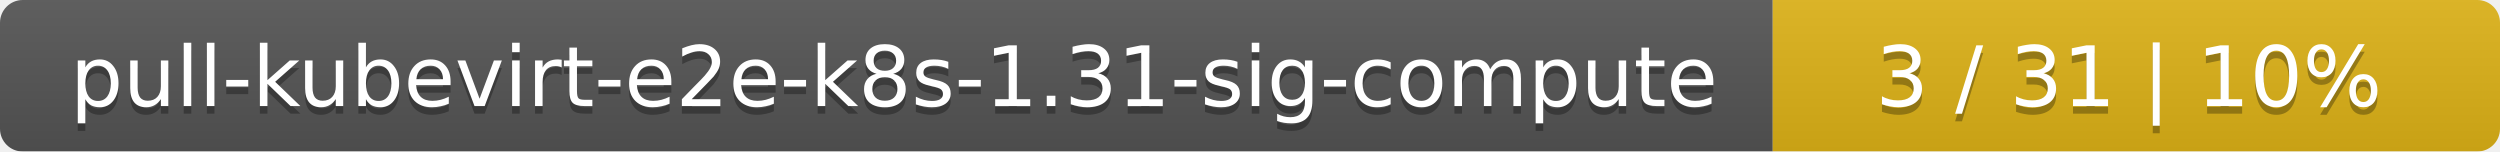
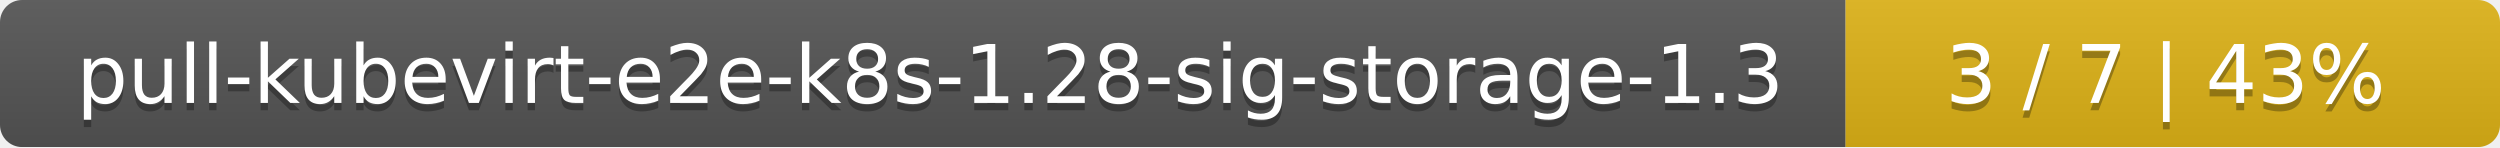
- <svg xmlns="http://www.w3.org/2000/svg" width="330" height="20">
+ <svg xmlns="http://www.w3.org/2000/svg" width="340" height="20">
  <linearGradient id="smooth" x2="0" y2="100%">
    <stop offset="0" stop-color="#bbb" stop-opacity=".1" />
    <stop offset="1" stop-opacity=".1" />
  </linearGradient>
  <mask id="round">
-     <rect width="330" height="20" rx="3" fill="#fff" />
+     <rect width="340" height="20" rx="3" fill="#fff" />
  </mask>
  <g mask="url(#round)">
-     <rect width="234" height="20" fill="#555" />
-     <rect x="234" width="96" height="20" fill="#dfb317" />
-     <rect width="330" height="20" fill="url(#smooth)" />
+     <rect width="251" height="20" fill="#555" />
+     <rect x="251" width="89" height="20" fill="#dfb317" />
+     <rect width="340" height="20" fill="url(#smooth)" />
  </g>
  <g fill="#fff" text-anchor="middle" font-family="DejaVu Sans,Verdana,Geneva,sans-serif" font-size="11">
-     <text x="118" y="15" fill="#010101" fill-opacity=".3">pull-kubevirt-e2e-k8s-1.31-sig-compute</text>
-     <text x="118" y="14">pull-kubevirt-e2e-k8s-1.31-sig-compute</text>
-     <text x="281" y="15" fill="#010101" fill-opacity=".3">3 / 31    |    10%</text>
-     <text x="281" y="14">3 / 31    |    10%</text>
+     <text x="126.5" y="15" fill="#010101" fill-opacity=".3">pull-kubevirt-e2e-k8s-1.28-sig-storage-1.3</text>
+     <text x="126.5" y="14">pull-kubevirt-e2e-k8s-1.28-sig-storage-1.3</text>
+     <text x="294.5" y="15" fill="#010101" fill-opacity=".3">3 / 7    |    43%</text>
+     <text x="294.5" y="14">3 / 7    |    43%</text>
  </g>
</svg>
